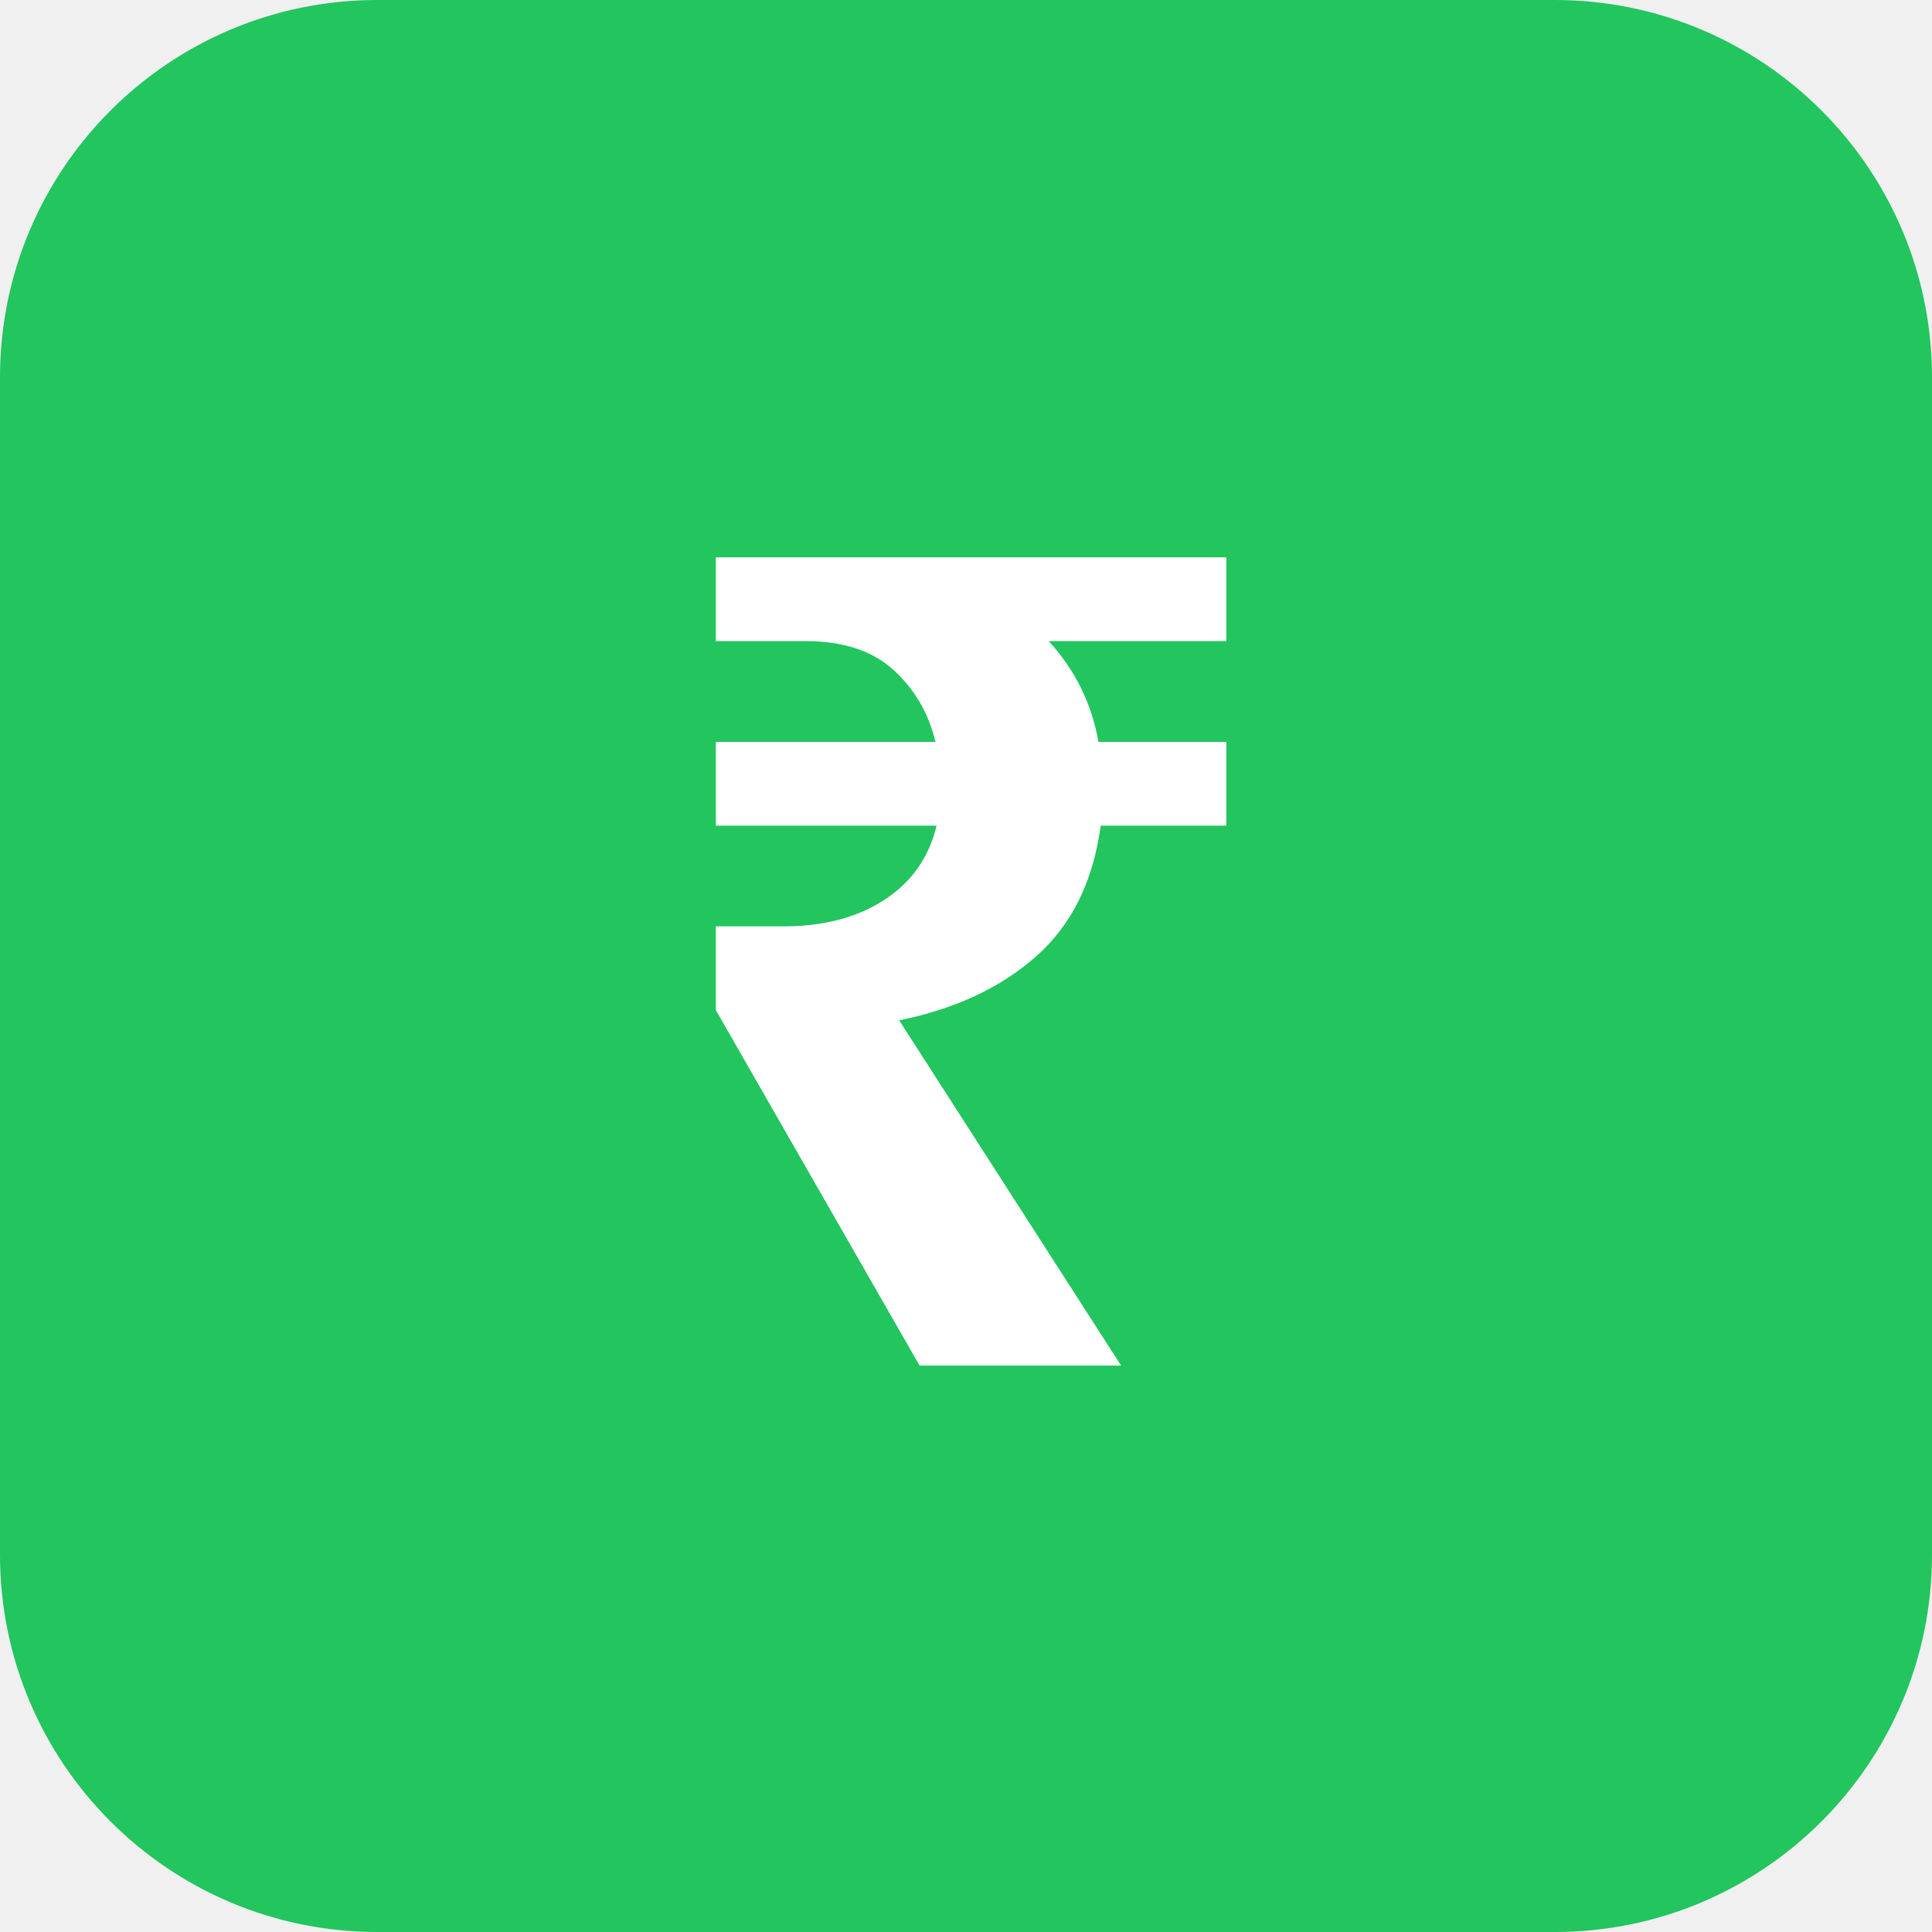
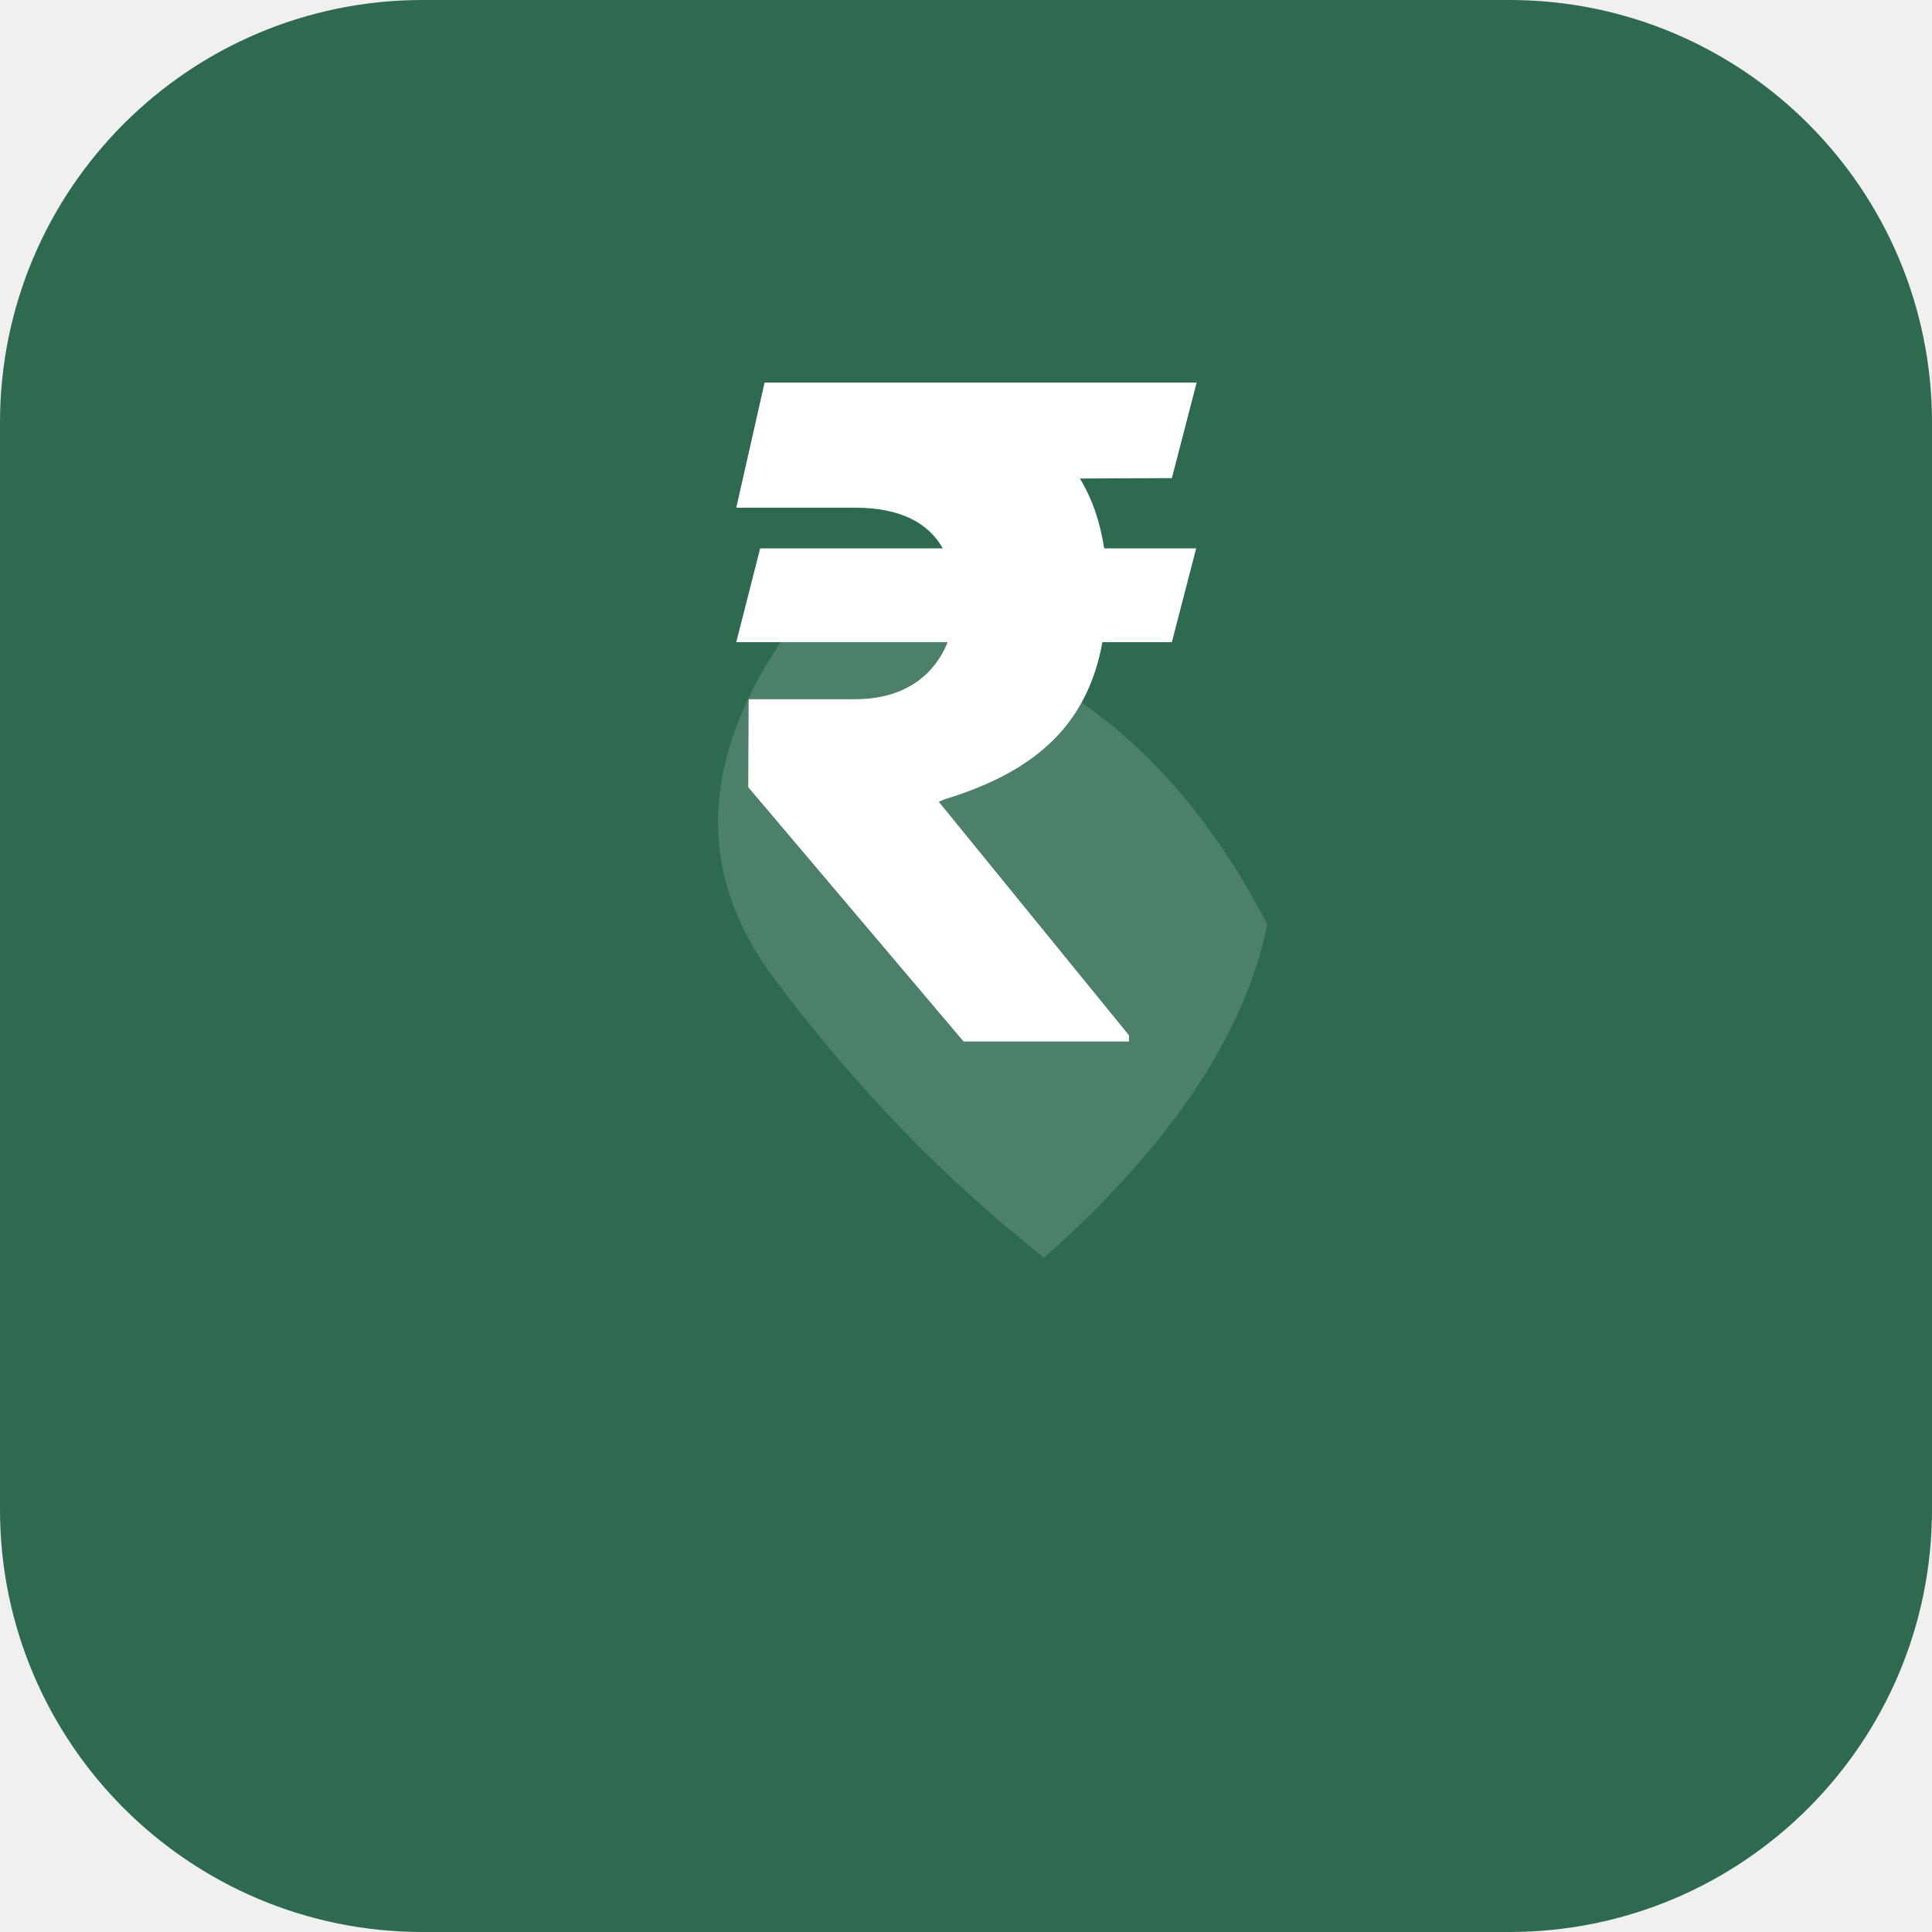
<svg xmlns="http://www.w3.org/2000/svg" viewBox="0 0 512 512">
-   <rect width="512" height="512" rx="100" fill="#22c55e" />
-   <text x="50%" y="50%" dominant-baseline="middle" text-anchor="middle" font-family="Arial" font-size="300" fill="white" font-weight="bold">₹</text>
+   <rect width="512" height="512" rx="112" fill="#2D6A4F" />
+   <g transform="translate(256,256)">
+     <path d="M-20,-100 Q60,-80 80,10 Q60,50 0,80 Q-30,40 -50,-10 Q-70,-60 -20,-100Z" fill="rgba(255,255,255,0.15)" transform="rotate(-15)" />
+     <text y="20" text-anchor="middle" font-family="-apple-system,BlinkMacSystemFont,sans-serif" font-size="240" fill="white" font-weight="800">₹</text>
+   </g>
</svg>
